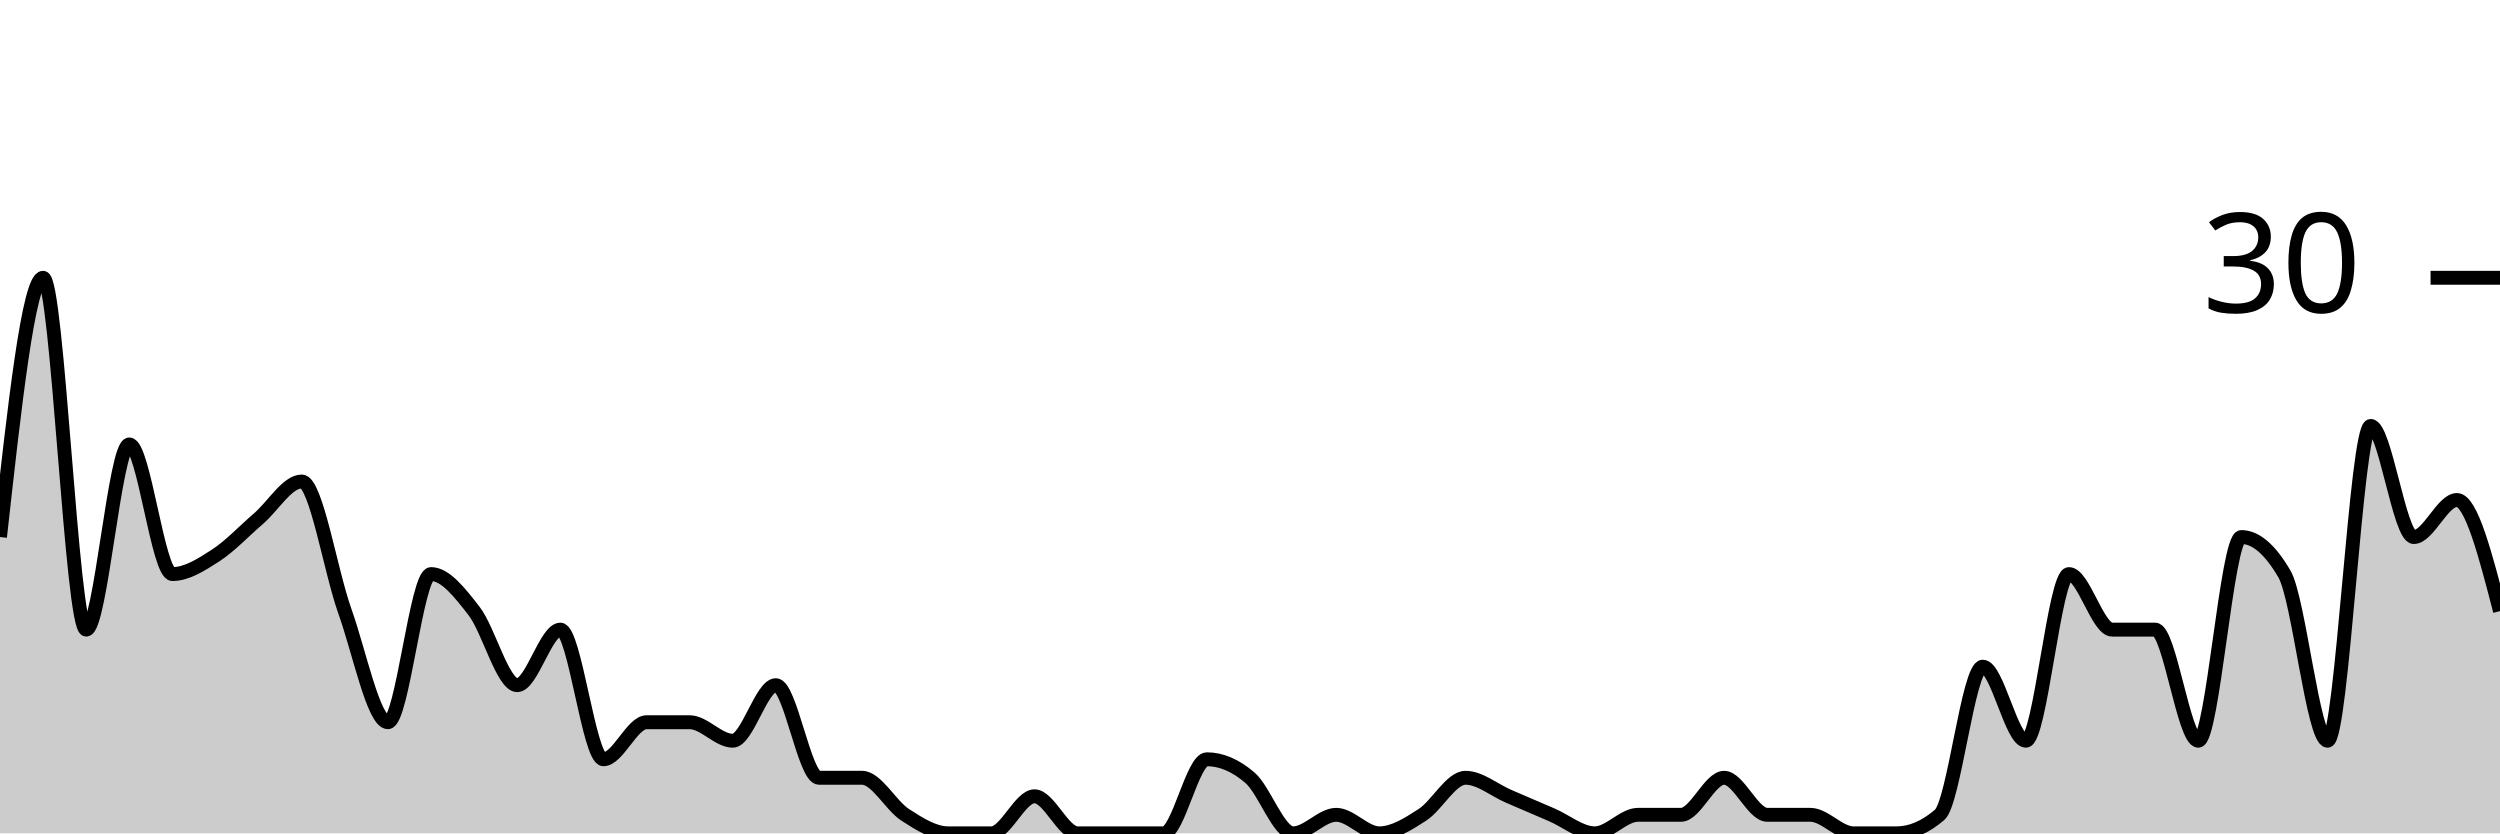
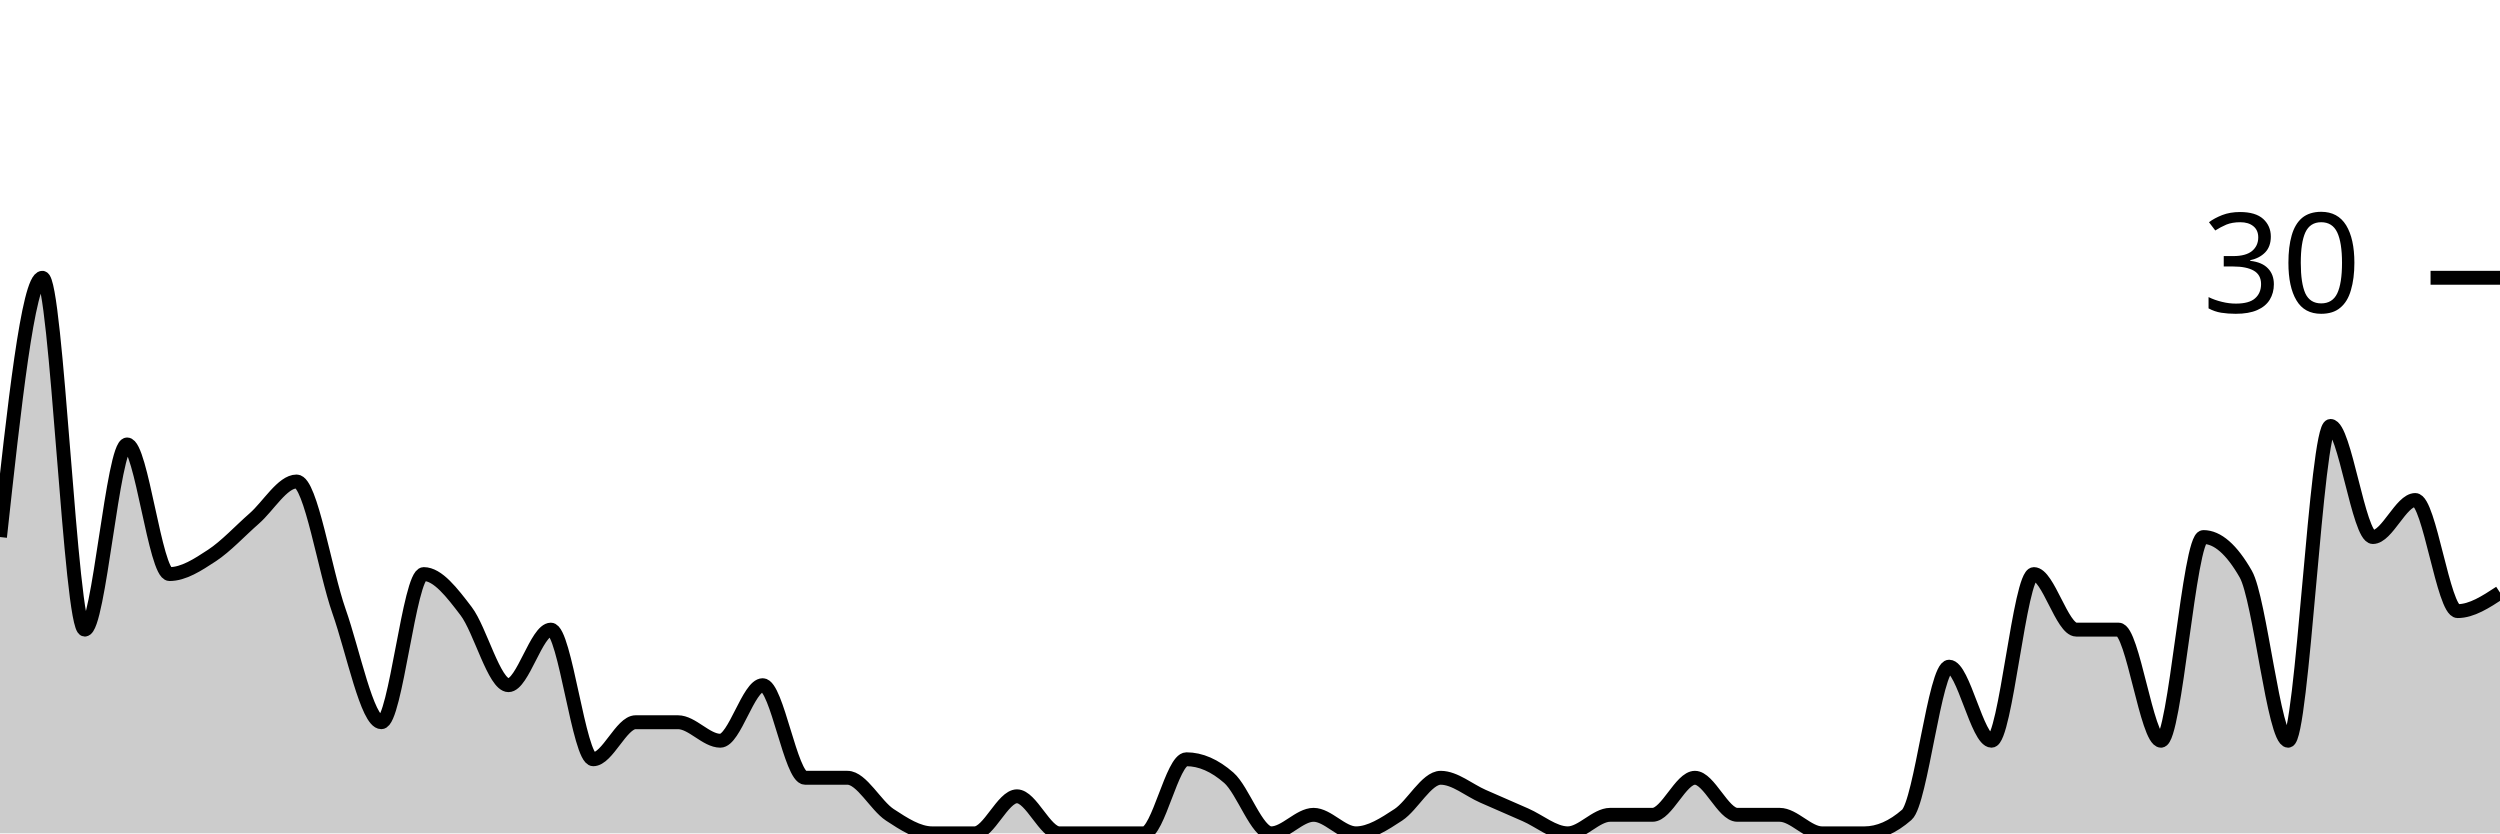
<svg xmlns="http://www.w3.org/2000/svg" viewBox="0 0 180 60">
  <g transform="translate(0,20)">
-     <path class="area" fill="rgba(0, 0, 0, 0.2)" d="M0,18.667C1.034,9.333,2.069,0,3.103,0C4.138,0,5.172,25.333,6.207,25.333C7.241,25.333,8.276,12,9.31,12C10.345,12,11.379,21.333,12.414,21.333C13.448,21.333,14.483,20.667,15.517,20C16.552,19.333,17.586,18.222,18.621,17.333C19.655,16.444,20.69,14.667,21.724,14.667C22.759,14.667,23.793,21.111,24.828,24C25.862,26.889,26.897,32,27.931,32C28.966,32,30,21.333,31.034,21.333C32.069,21.333,33.103,22.667,34.138,24C35.172,25.333,36.207,29.333,37.241,29.333C38.276,29.333,39.31,25.333,40.345,25.333C41.379,25.333,42.414,34.667,43.448,34.667C44.483,34.667,45.517,32,46.552,32C47.586,32,48.621,32,49.655,32C50.69,32,51.724,33.333,52.759,33.333C53.793,33.333,54.828,29.333,55.862,29.333C56.897,29.333,57.931,36,58.966,36C60,36,61.034,36,62.069,36C63.103,36,64.138,38,65.172,38.667C66.207,39.333,67.241,40,68.276,40C69.31,40,70.345,40,71.379,40C72.414,40,73.448,37.333,74.483,37.333C75.517,37.333,76.552,40,77.586,40C78.621,40,79.655,40,80.69,40C81.724,40,82.759,40,83.793,40C84.828,40,85.862,34.667,86.897,34.667C87.931,34.667,88.966,35.111,90,36C91.034,36.889,92.069,40,93.103,40C94.138,40,95.172,38.667,96.207,38.667C97.241,38.667,98.276,40,99.31,40C100.345,40,101.379,39.333,102.414,38.667C103.448,38,104.483,36,105.517,36C106.552,36,107.586,36.889,108.621,37.333C109.655,37.778,110.69,38.222,111.724,38.667C112.759,39.111,113.793,40,114.828,40C115.862,40,116.897,38.667,117.931,38.667C118.966,38.667,120,38.667,121.034,38.667C122.069,38.667,123.103,36,124.138,36C125.172,36,126.207,38.667,127.241,38.667C128.276,38.667,129.31,38.667,130.345,38.667C131.379,38.667,132.414,40,133.448,40C134.483,40,135.517,40,136.552,40C137.586,40,138.621,39.556,139.655,38.667C140.69,37.778,141.724,28,142.759,28C143.793,28,144.828,33.333,145.862,33.333C146.897,33.333,147.931,21.333,148.966,21.333C150,21.333,151.034,25.333,152.069,25.333C153.103,25.333,154.138,25.333,155.172,25.333C156.207,25.333,157.241,33.333,158.276,33.333C159.31,33.333,160.345,18.667,161.379,18.667C162.414,18.667,163.448,19.556,164.483,21.333C165.517,23.111,166.552,33.333,167.586,33.333C168.621,33.333,169.655,10.667,170.69,10.667C171.724,10.667,172.759,18.667,173.793,18.667C174.828,18.667,175.862,16,176.897,16C177.931,16,178.966,20,180,24L180,40C178.966,40,177.931,40,176.897,40C175.862,40,174.828,40,173.793,40C172.759,40,171.724,40,170.69,40C169.655,40,168.621,40,167.586,40C166.552,40,165.517,40,164.483,40C163.448,40,162.414,40,161.379,40C160.345,40,159.31,40,158.276,40C157.241,40,156.207,40,155.172,40C154.138,40,153.103,40,152.069,40C151.034,40,150,40,148.966,40C147.931,40,146.897,40,145.862,40C144.828,40,143.793,40,142.759,40C141.724,40,140.69,40,139.655,40C138.621,40,137.586,40,136.552,40C135.517,40,134.483,40,133.448,40C132.414,40,131.379,40,130.345,40C129.31,40,128.276,40,127.241,40C126.207,40,125.172,40,124.138,40C123.103,40,122.069,40,121.034,40C120,40,118.966,40,117.931,40C116.897,40,115.862,40,114.828,40C113.793,40,112.759,40,111.724,40C110.69,40,109.655,40,108.621,40C107.586,40,106.552,40,105.517,40C104.483,40,103.448,40,102.414,40C101.379,40,100.345,40,99.31,40C98.276,40,97.241,40,96.207,40C95.172,40,94.138,40,93.103,40C92.069,40,91.034,40,90,40C88.966,40,87.931,40,86.897,40C85.862,40,84.828,40,83.793,40C82.759,40,81.724,40,80.69,40C79.655,40,78.621,40,77.586,40C76.552,40,75.517,40,74.483,40C73.448,40,72.414,40,71.379,40C70.345,40,69.31,40,68.276,40C67.241,40,66.207,40,65.172,40C64.138,40,63.103,40,62.069,40C61.034,40,60,40,58.966,40C57.931,40,56.897,40,55.862,40C54.828,40,53.793,40,52.759,40C51.724,40,50.69,40,49.655,40C48.621,40,47.586,40,46.552,40C45.517,40,44.483,40,43.448,40C42.414,40,41.379,40,40.345,40C39.31,40,38.276,40,37.241,40C36.207,40,35.172,40,34.138,40C33.103,40,32.069,40,31.034,40C30,40,28.966,40,27.931,40C26.897,40,25.862,40,24.828,40C23.793,40,22.759,40,21.724,40C20.69,40,19.655,40,18.621,40C17.586,40,16.552,40,15.517,40C14.483,40,13.448,40,12.414,40C11.379,40,10.345,40,9.31,40C8.276,40,7.241,40,6.207,40C5.172,40,4.138,40,3.103,40C2.069,40,1.034,40,0,40Z" />
-     <path class="line" stroke="black" fill="none" d="M0,18.667C1.034,9.333,2.069,0,3.103,0C4.138,0,5.172,25.333,6.207,25.333C7.241,25.333,8.276,12,9.31,12C10.345,12,11.379,21.333,12.414,21.333C13.448,21.333,14.483,20.667,15.517,20C16.552,19.333,17.586,18.222,18.621,17.333C19.655,16.444,20.69,14.667,21.724,14.667C22.759,14.667,23.793,21.111,24.828,24C25.862,26.889,26.897,32,27.931,32C28.966,32,30,21.333,31.034,21.333C32.069,21.333,33.103,22.667,34.138,24C35.172,25.333,36.207,29.333,37.241,29.333C38.276,29.333,39.31,25.333,40.345,25.333C41.379,25.333,42.414,34.667,43.448,34.667C44.483,34.667,45.517,32,46.552,32C47.586,32,48.621,32,49.655,32C50.69,32,51.724,33.333,52.759,33.333C53.793,33.333,54.828,29.333,55.862,29.333C56.897,29.333,57.931,36,58.966,36C60,36,61.034,36,62.069,36C63.103,36,64.138,38,65.172,38.667C66.207,39.333,67.241,40,68.276,40C69.31,40,70.345,40,71.379,40C72.414,40,73.448,37.333,74.483,37.333C75.517,37.333,76.552,40,77.586,40C78.621,40,79.655,40,80.69,40C81.724,40,82.759,40,83.793,40C84.828,40,85.862,34.667,86.897,34.667C87.931,34.667,88.966,35.111,90,36C91.034,36.889,92.069,40,93.103,40C94.138,40,95.172,38.667,96.207,38.667C97.241,38.667,98.276,40,99.31,40C100.345,40,101.379,39.333,102.414,38.667C103.448,38,104.483,36,105.517,36C106.552,36,107.586,36.889,108.621,37.333C109.655,37.778,110.69,38.222,111.724,38.667C112.759,39.111,113.793,40,114.828,40C115.862,40,116.897,38.667,117.931,38.667C118.966,38.667,120,38.667,121.034,38.667C122.069,38.667,123.103,36,124.138,36C125.172,36,126.207,38.667,127.241,38.667C128.276,38.667,129.31,38.667,130.345,38.667C131.379,38.667,132.414,40,133.448,40C134.483,40,135.517,40,136.552,40C137.586,40,138.621,39.556,139.655,38.667C140.69,37.778,141.724,28,142.759,28C143.793,28,144.828,33.333,145.862,33.333C146.897,33.333,147.931,21.333,148.966,21.333C150,21.333,151.034,25.333,152.069,25.333C153.103,25.333,154.138,25.333,155.172,25.333C156.207,25.333,157.241,33.333,158.276,33.333C159.31,33.333,160.345,18.667,161.379,18.667C162.414,18.667,163.448,19.556,164.483,21.333C165.517,23.111,166.552,33.333,167.586,33.333C168.621,33.333,169.655,10.667,170.69,10.667C171.724,10.667,172.759,18.667,173.793,18.667C174.828,18.667,175.862,16,176.897,16C177.931,16,178.966,20,180,24" />
+     <path class="area" fill="rgba(0, 0, 0, 0.2)" d="M0,18.667C1.017,9.333,2.034,0,3.051,0C4.068,0,5.085,25.333,6.102,25.333C7.119,25.333,8.136,12,9.153,12C10.169,12,11.186,21.333,12.203,21.333C13.22,21.333,14.237,20.667,15.254,20C16.271,19.333,17.288,18.222,18.305,17.333C19.322,16.444,20.339,14.667,21.356,14.667C22.373,14.667,23.39,21.111,24.407,24C25.424,26.889,26.441,32,27.458,32C28.475,32,29.492,21.333,30.508,21.333C31.525,21.333,32.542,22.667,33.559,24C34.576,25.333,35.593,29.333,36.61,29.333C37.627,29.333,38.644,25.333,39.661,25.333C40.678,25.333,41.695,34.667,42.712,34.667C43.729,34.667,44.746,32,45.763,32C46.78,32,47.797,32,48.814,32C49.831,32,50.847,33.333,51.864,33.333C52.881,33.333,53.898,29.333,54.915,29.333C55.932,29.333,56.949,36,57.966,36C58.983,36,60,36,61.017,36C62.034,36,63.051,38,64.068,38.667C65.085,39.333,66.102,40,67.119,40C68.136,40,69.153,40,70.169,40C71.186,40,72.203,37.333,73.22,37.333C74.237,37.333,75.254,40,76.271,40C77.288,40,78.305,40,79.322,40C80.339,40,81.356,40,82.373,40C83.39,40,84.407,34.667,85.424,34.667C86.441,34.667,87.458,35.111,88.475,36C89.492,36.889,90.508,40,91.525,40C92.542,40,93.559,38.667,94.576,38.667C95.593,38.667,96.61,40,97.627,40C98.644,40,99.661,39.333,100.678,38.667C101.695,38,102.712,36,103.729,36C104.746,36,105.763,36.889,106.78,37.333C107.797,37.778,108.814,38.222,109.831,38.667C110.847,39.111,111.864,40,112.881,40C113.898,40,114.915,38.667,115.932,38.667C116.949,38.667,117.966,38.667,118.983,38.667C120,38.667,121.017,36,122.034,36C123.051,36,124.068,38.667,125.085,38.667C126.102,38.667,127.119,38.667,128.136,38.667C129.153,38.667,130.169,40,131.186,40C132.203,40,133.22,40,134.237,40C135.254,40,136.271,39.556,137.288,38.667C138.305,37.778,139.322,28,140.339,28C141.356,28,142.373,33.333,143.39,33.333C144.407,33.333,145.424,21.333,146.441,21.333C147.458,21.333,148.475,25.333,149.492,25.333C150.508,25.333,151.525,25.333,152.542,25.333C153.559,25.333,154.576,33.333,155.593,33.333C156.61,33.333,157.627,18.667,158.644,18.667C159.661,18.667,160.678,19.556,161.695,21.333C162.712,23.111,163.729,33.333,164.746,33.333C165.763,33.333,166.78,10.667,167.797,10.667C168.814,10.667,169.831,18.667,170.847,18.667C171.864,18.667,172.881,16,173.898,16C174.915,16,175.932,24,176.949,24C177.966,24,178.983,23.333,180,22.667L180,40C178.983,40,177.966,40,176.949,40C175.932,40,174.915,40,173.898,40C172.881,40,171.864,40,170.847,40C169.831,40,168.814,40,167.797,40C166.78,40,165.763,40,164.746,40C163.729,40,162.712,40,161.695,40C160.678,40,159.661,40,158.644,40C157.627,40,156.61,40,155.593,40C154.576,40,153.559,40,152.542,40C151.525,40,150.508,40,149.492,40C148.475,40,147.458,40,146.441,40C145.424,40,144.407,40,143.39,40C142.373,40,141.356,40,140.339,40C139.322,40,138.305,40,137.288,40C136.271,40,135.254,40,134.237,40C133.22,40,132.203,40,131.186,40C130.169,40,129.153,40,128.136,40C127.119,40,126.102,40,125.085,40C124.068,40,123.051,40,122.034,40C121.017,40,120,40,118.983,40C117.966,40,116.949,40,115.932,40C114.915,40,113.898,40,112.881,40C111.864,40,110.847,40,109.831,40C108.814,40,107.797,40,106.78,40C105.763,40,104.746,40,103.729,40C102.712,40,101.695,40,100.678,40C99.661,40,98.644,40,97.627,40C96.61,40,95.593,40,94.576,40C93.559,40,92.542,40,91.525,40C90.508,40,89.492,40,88.475,40C87.458,40,86.441,40,85.424,40C84.407,40,83.39,40,82.373,40C81.356,40,80.339,40,79.322,40C78.305,40,77.288,40,76.271,40C75.254,40,74.237,40,73.22,40C72.203,40,71.186,40,70.169,40C69.153,40,68.136,40,67.119,40C66.102,40,65.085,40,64.068,40C63.051,40,62.034,40,61.017,40C60,40,58.983,40,57.966,40C56.949,40,55.932,40,54.915,40C53.898,40,52.881,40,51.864,40C50.847,40,49.831,40,48.814,40C47.797,40,46.78,40,45.763,40C44.746,40,43.729,40,42.712,40C41.695,40,40.678,40,39.661,40C38.644,40,37.627,40,36.61,40C35.593,40,34.576,40,33.559,40C32.542,40,31.525,40,30.508,40C29.492,40,28.475,40,27.458,40C26.441,40,25.424,40,24.407,40C23.39,40,22.373,40,21.356,40C20.339,40,19.322,40,18.305,40C17.288,40,16.271,40,15.254,40C14.237,40,13.22,40,12.203,40C11.186,40,10.169,40,9.153,40C8.136,40,7.119,40,6.102,40C5.085,40,4.068,40,3.051,40C2.034,40,1.017,40,0,40Z" />
+     <path class="line" stroke="black" fill="none" d="M0,18.667C1.017,9.333,2.034,0,3.051,0C4.068,0,5.085,25.333,6.102,25.333C7.119,25.333,8.136,12,9.153,12C10.169,12,11.186,21.333,12.203,21.333C13.22,21.333,14.237,20.667,15.254,20C16.271,19.333,17.288,18.222,18.305,17.333C19.322,16.444,20.339,14.667,21.356,14.667C22.373,14.667,23.39,21.111,24.407,24C25.424,26.889,26.441,32,27.458,32C28.475,32,29.492,21.333,30.508,21.333C31.525,21.333,32.542,22.667,33.559,24C34.576,25.333,35.593,29.333,36.61,29.333C37.627,29.333,38.644,25.333,39.661,25.333C40.678,25.333,41.695,34.667,42.712,34.667C43.729,34.667,44.746,32,45.763,32C46.78,32,47.797,32,48.814,32C49.831,32,50.847,33.333,51.864,33.333C52.881,33.333,53.898,29.333,54.915,29.333C55.932,29.333,56.949,36,57.966,36C58.983,36,60,36,61.017,36C62.034,36,63.051,38,64.068,38.667C65.085,39.333,66.102,40,67.119,40C68.136,40,69.153,40,70.169,40C71.186,40,72.203,37.333,73.22,37.333C74.237,37.333,75.254,40,76.271,40C77.288,40,78.305,40,79.322,40C80.339,40,81.356,40,82.373,40C83.39,40,84.407,34.667,85.424,34.667C86.441,34.667,87.458,35.111,88.475,36C89.492,36.889,90.508,40,91.525,40C92.542,40,93.559,38.667,94.576,38.667C95.593,38.667,96.61,40,97.627,40C98.644,40,99.661,39.333,100.678,38.667C101.695,38,102.712,36,103.729,36C104.746,36,105.763,36.889,106.78,37.333C107.797,37.778,108.814,38.222,109.831,38.667C110.847,39.111,111.864,40,112.881,40C113.898,40,114.915,38.667,115.932,38.667C116.949,38.667,117.966,38.667,118.983,38.667C120,38.667,121.017,36,122.034,36C123.051,36,124.068,38.667,125.085,38.667C126.102,38.667,127.119,38.667,128.136,38.667C129.153,38.667,130.169,40,131.186,40C132.203,40,133.22,40,134.237,40C135.254,40,136.271,39.556,137.288,38.667C138.305,37.778,139.322,28,140.339,28C141.356,28,142.373,33.333,143.39,33.333C144.407,33.333,145.424,21.333,146.441,21.333C147.458,21.333,148.475,25.333,149.492,25.333C150.508,25.333,151.525,25.333,152.542,25.333C153.559,25.333,154.576,33.333,155.593,33.333C156.61,33.333,157.627,18.667,158.644,18.667C159.661,18.667,160.678,19.556,161.695,21.333C162.712,23.111,163.729,33.333,164.746,33.333C165.763,33.333,166.78,10.667,167.797,10.667C168.814,10.667,169.831,18.667,170.847,18.667C171.864,18.667,172.881,16,173.898,16C174.915,16,175.932,24,176.949,24C177.966,24,178.983,23.333,180,22.667" />
    <path class="axis-ceiling" stroke-width="1" stroke="black" fill="none" d="M175,0L180,0" />
    <text class="axis-ceiling-label" font-family="sans-serif" text-anchor="end" font-size="10px" x="170" y="2.5">30</text>
  </g>
</svg>
